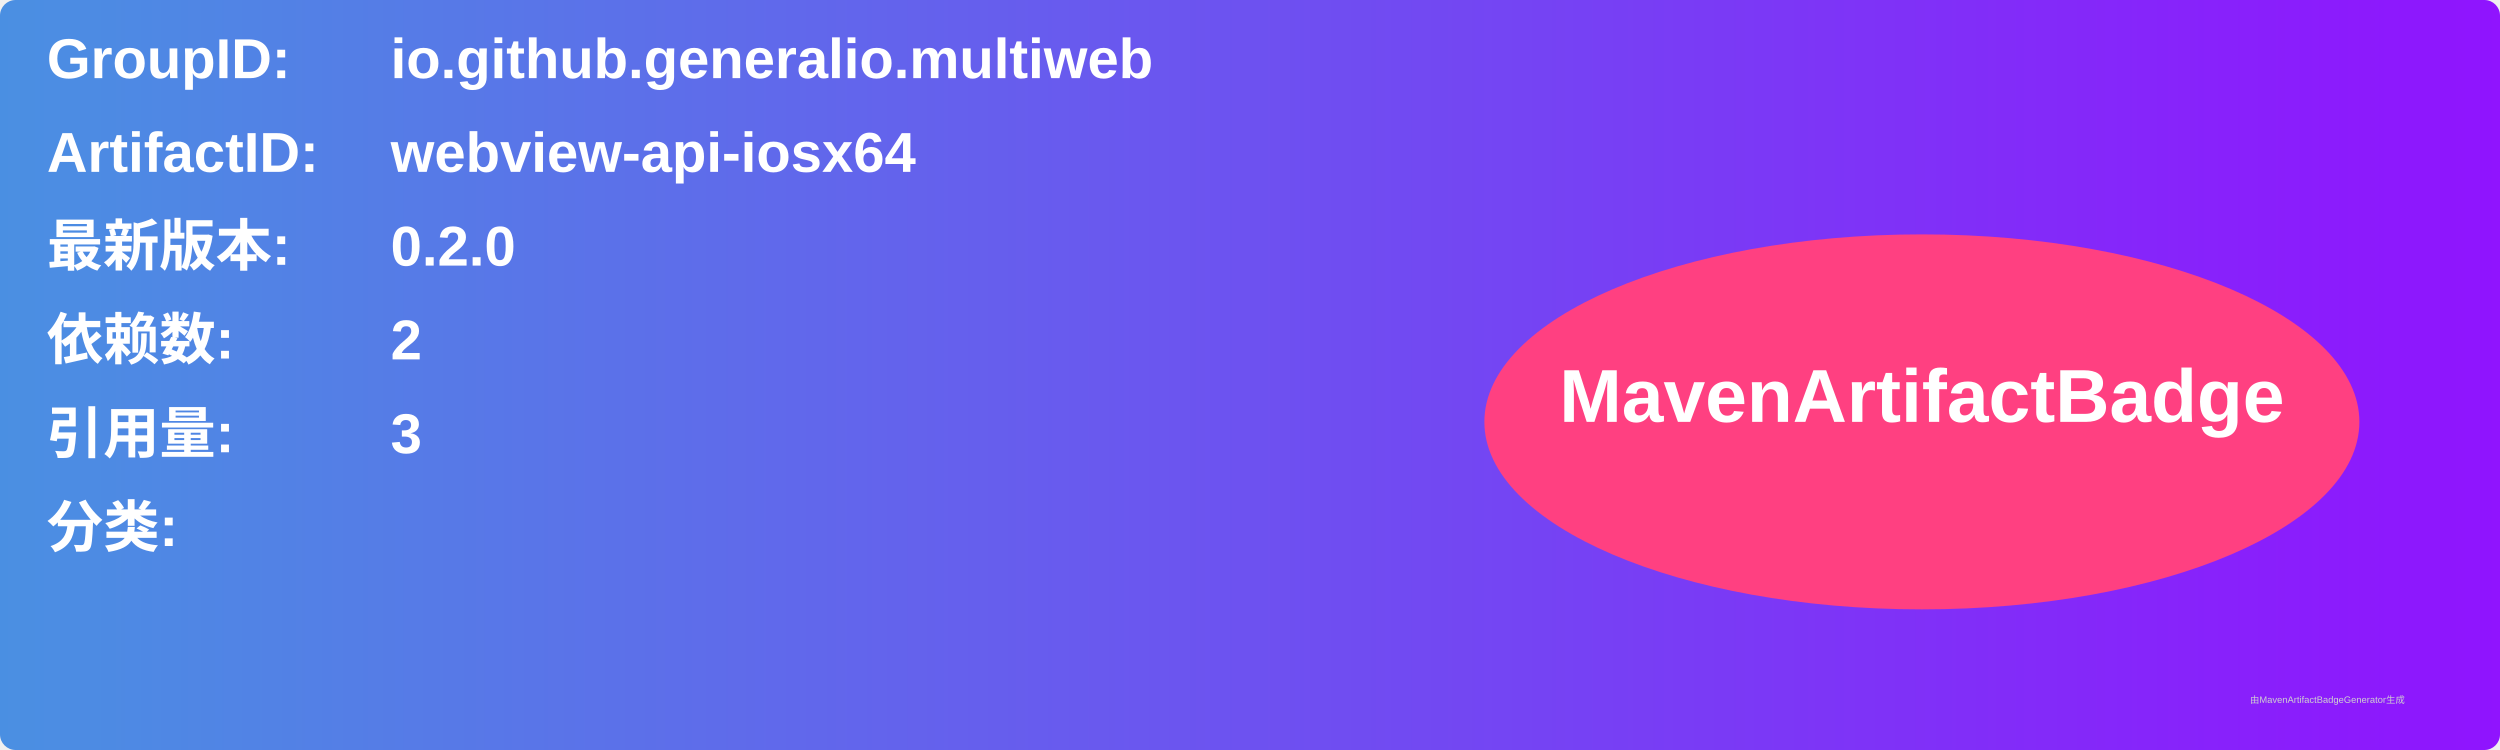
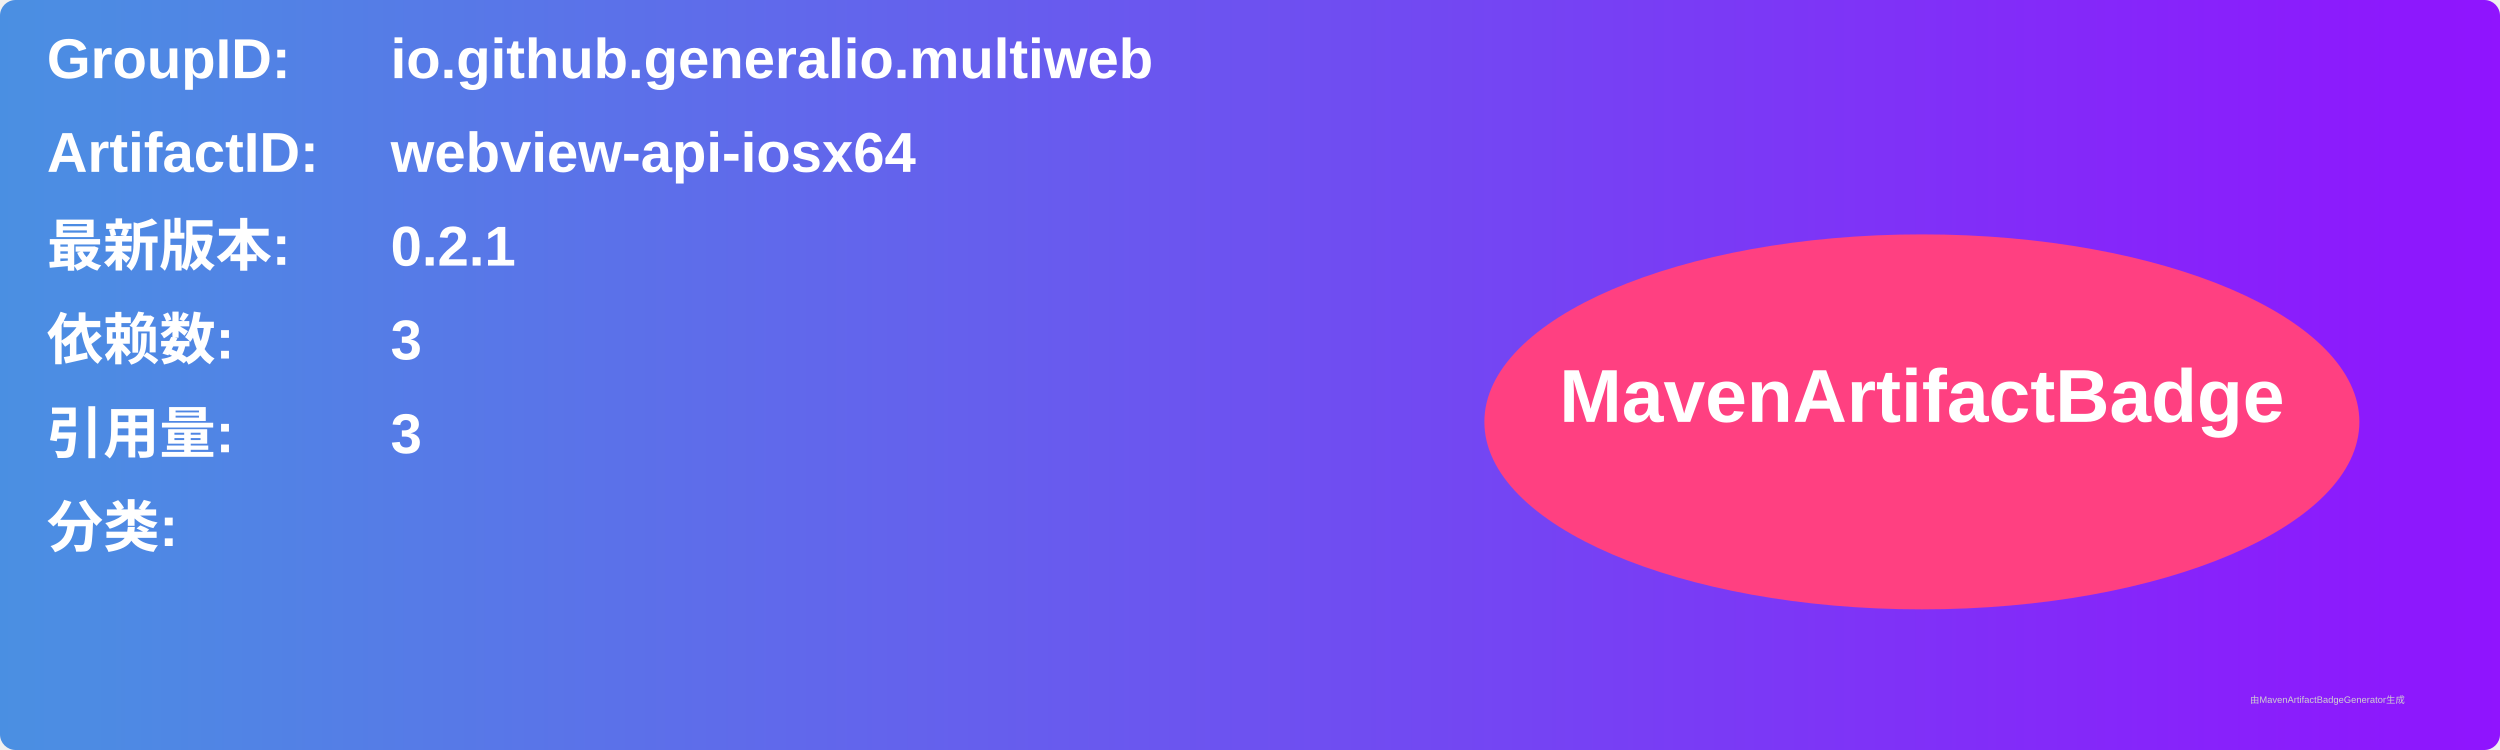
<svg xmlns="http://www.w3.org/2000/svg" width="800" height="240" viewBox="0 0 800 240">
  <linearGradient id="grad" x1="0%" y1="0%" x2="100%" y2="0%">
    <stop offset="0%" stop-color="#4a90e2" />
    <stop offset="100%" stop-color="#9013fe" />
  </linearGradient>
  <rect width="100%" height="100%" rx="5" ry="5" fill="url(#grad)" />
  <g transform="translate(15, 15)">
    <text x="0" y="10" font-family="Arial" font-size="18" fill="white" font-weight="bold" width="260">GroupID:</text>
    <text x="110" y="10" font-family="Arial" font-size="18" fill="white" font-weight="bold" width="460">io.github.generalio.multiweb</text>
    <text x="0" y="40" font-family="Arial" font-size="18" fill="white" font-weight="bold" width="260">ArtifactID:</text>
    <text x="110" y="40" font-family="Arial" font-size="18" fill="white" font-weight="bold" width="460">webview-api-iosx64</text>
    <text x="0" y="70" font-family="Arial" font-size="18" fill="white" font-weight="bold">最新版本:</text>
    <text x="110" y="70" font-family="Arial" font-size="18" fill="white" font-weight="bold">
-       <tspan font-weight="bold">0.2.0</tspan>
+       <tspan font-weight="bold">0.2.1</tspan>
    </text>
    <text x="0" y="100" font-family="Arial" font-size="18" fill="white" font-weight="bold">依赖数: </text>
    <text x="110" y="100" font-family="Arial" font-size="18" fill="white">
-       <tspan font-weight="bold">2</tspan>
+       <tspan font-weight="bold">3</tspan>
    </text>
    <text x="0" y="130" font-family="Arial" font-size="18" fill="white" font-weight="bold">引用量: </text>
    <text x="110" y="130" font-family="Arial" font-size="18" fill="white">
      <tspan font-weight="bold">3</tspan>
    </text>
    <text x="0" y="160" font-family="Arial" font-size="18" fill="white" font-weight="bold">分类:</text>
    <text x="10" y="190" font-family="Arial" font-size="10" fill="white">
      <tspan font-weight="bold" />
    </text>
    <ellipse cx="600" cy="120" rx="140" ry="60" fill="#ff4081" />
    <text x="600" y="120" text-anchor="middle" font-family="Arial" font-size="24" fill="white" font-weight="bold">MavenArtifactBadge</text>
  </g>
  <text x="720" y="225" font-family="Arial" font-size="3" fill="#d0d0d0">由MavenArtifactBadgeGenerator生成</text>
</svg>
